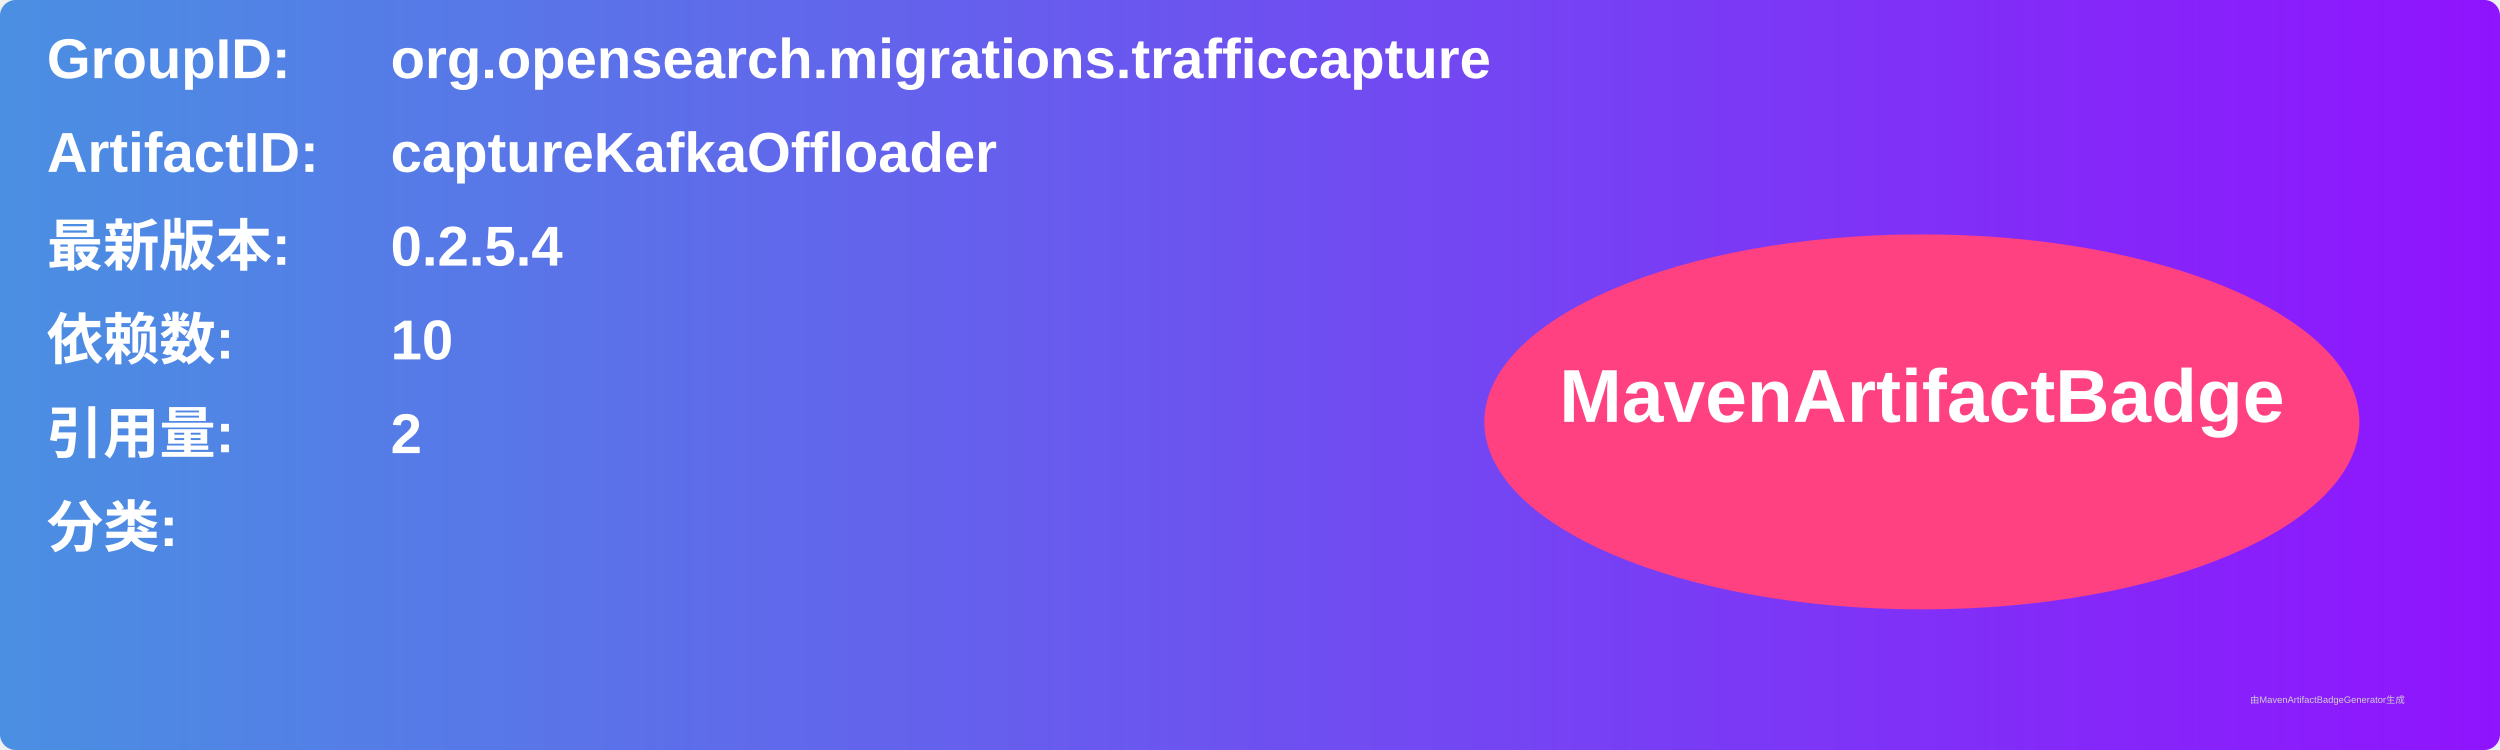
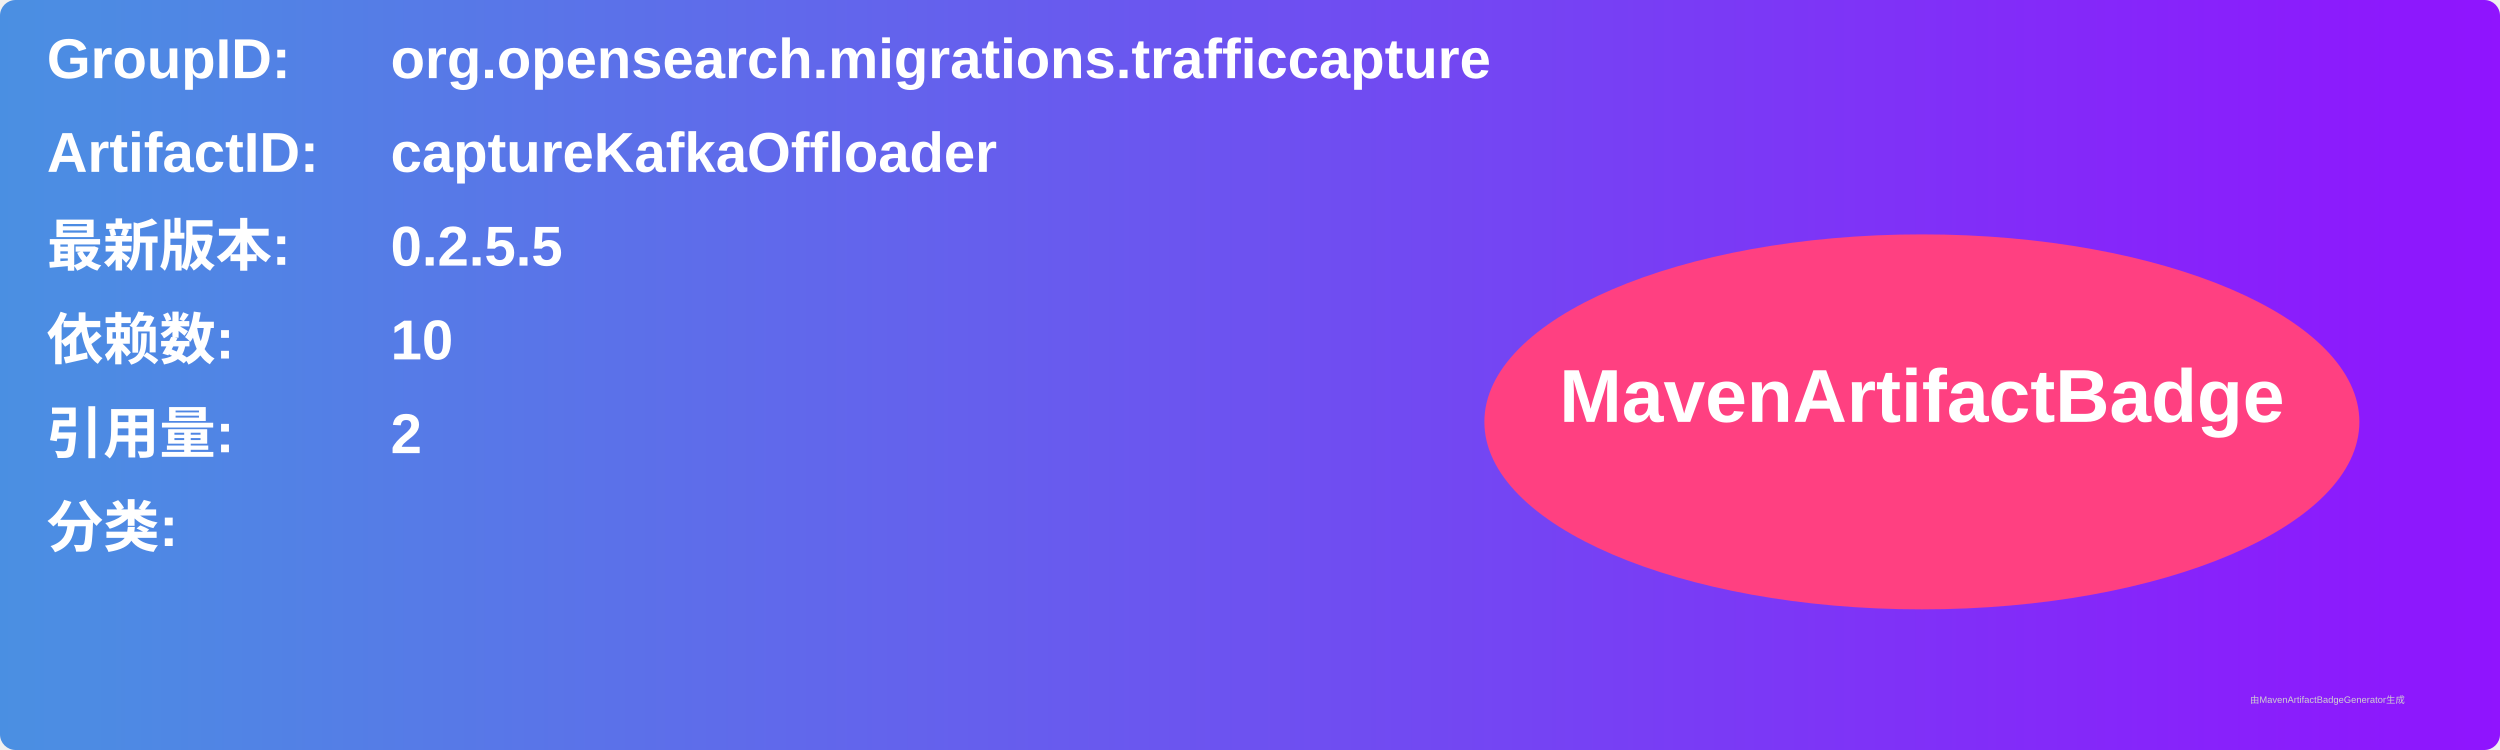
<svg xmlns="http://www.w3.org/2000/svg" width="800" height="240" viewBox="0 0 800 240">
  <linearGradient id="grad" x1="0%" y1="0%" x2="100%" y2="0%">
    <stop offset="0%" stop-color="#4a90e2" />
    <stop offset="100%" stop-color="#9013fe" />
  </linearGradient>
  <rect width="100%" height="100%" rx="5" ry="5" fill="url(#grad)" />
  <g transform="translate(15, 15)">
    <text x="0" y="10" font-family="Arial" font-size="18" fill="white" font-weight="bold" width="260">GroupID:</text>
    <text x="110" y="10" font-family="Arial" font-size="18" fill="white" font-weight="bold" width="460">org.opensearch.migrations.trafficcapture</text>
    <text x="0" y="40" font-family="Arial" font-size="18" fill="white" font-weight="bold" width="260">ArtifactID:</text>
    <text x="110" y="40" font-family="Arial" font-size="18" fill="white" font-weight="bold" width="460">captureKafkaOffloader</text>
    <text x="0" y="70" font-family="Arial" font-size="18" fill="white" font-weight="bold">最新版本:</text>
    <text x="110" y="70" font-family="Arial" font-size="18" fill="white" font-weight="bold">
-       <tspan font-weight="bold">0.2.5.4</tspan>
+       <tspan font-weight="bold">0.2.5.5</tspan>
    </text>
    <text x="0" y="100" font-family="Arial" font-size="18" fill="white" font-weight="bold">依赖数: </text>
    <text x="110" y="100" font-family="Arial" font-size="18" fill="white">
      <tspan font-weight="bold">10</tspan>
    </text>
    <text x="0" y="130" font-family="Arial" font-size="18" fill="white" font-weight="bold">引用量: </text>
    <text x="110" y="130" font-family="Arial" font-size="18" fill="white">
      <tspan font-weight="bold">2</tspan>
    </text>
    <text x="0" y="160" font-family="Arial" font-size="18" fill="white" font-weight="bold">分类:</text>
    <text x="10" y="190" font-family="Arial" font-size="10" fill="white">
      <tspan font-weight="bold" />
    </text>
    <ellipse cx="600" cy="120" rx="140" ry="60" fill="#ff4081" />
    <text x="600" y="120" text-anchor="middle" font-family="Arial" font-size="24" fill="white" font-weight="bold">MavenArtifactBadge</text>
  </g>
  <text x="720" y="225" font-family="Arial" font-size="3" fill="#d0d0d0">由MavenArtifactBadgeGenerator生成</text>
</svg>
